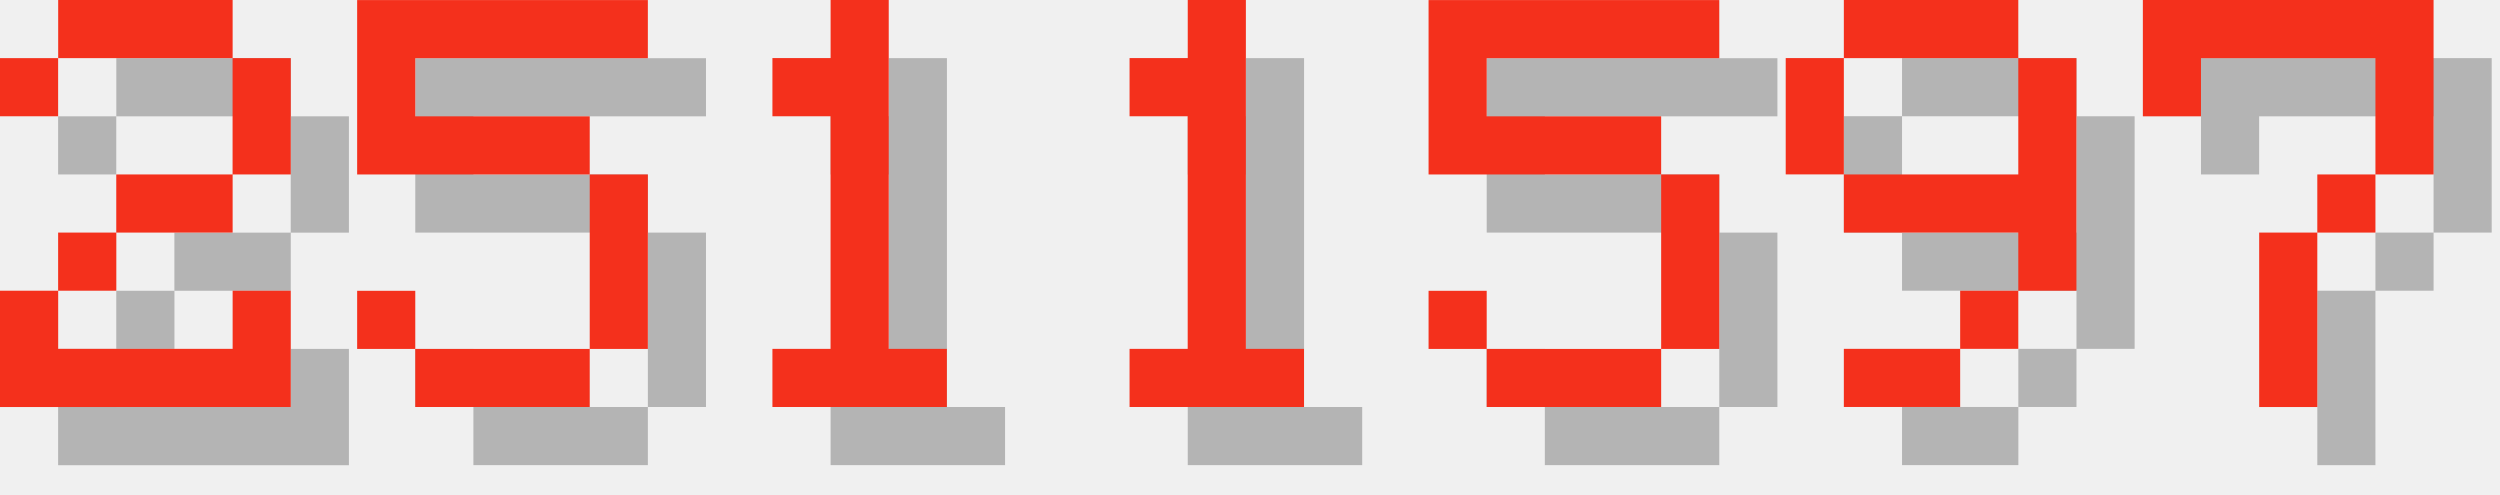
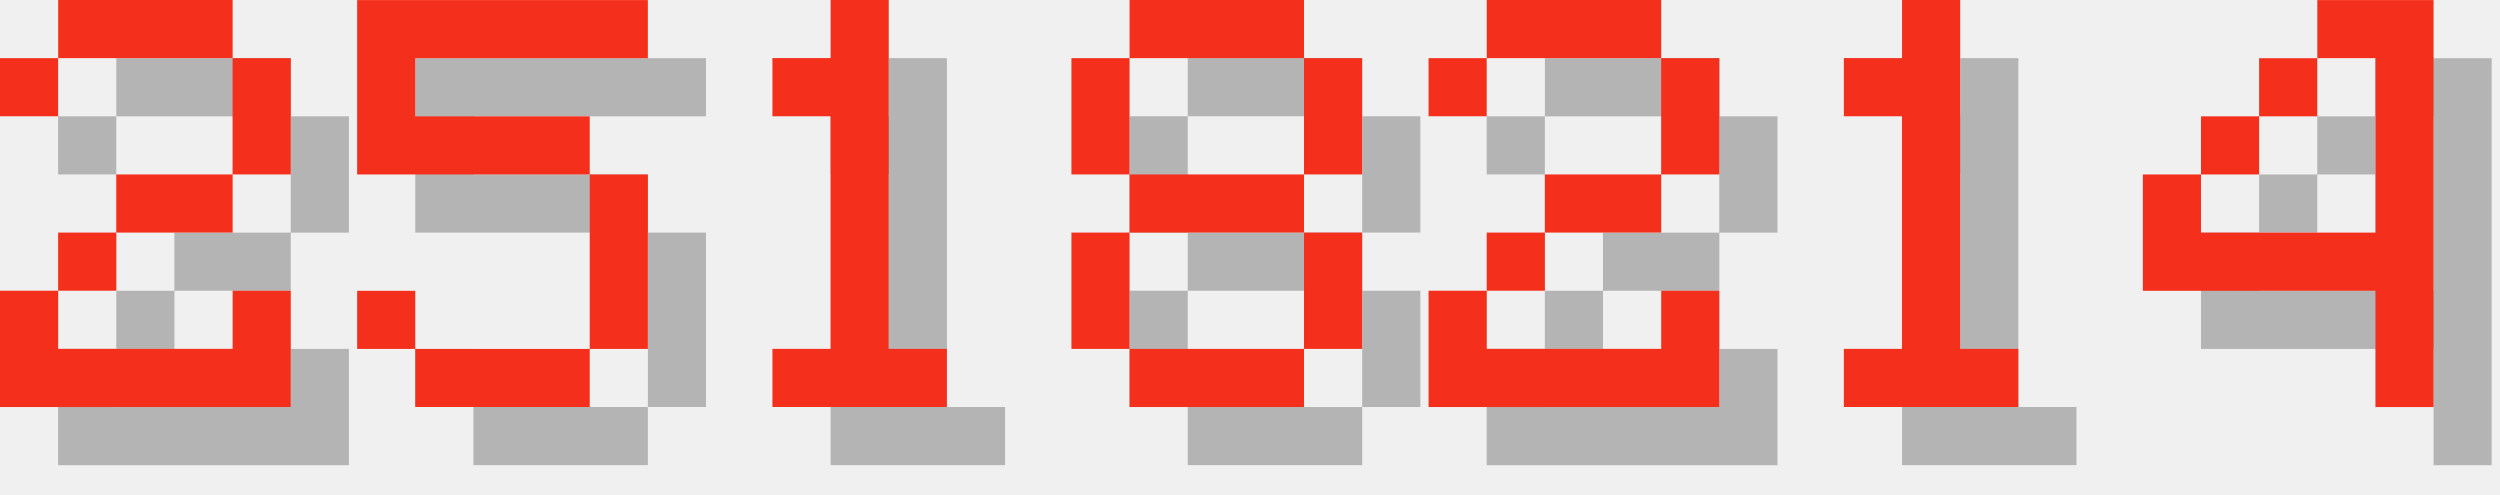
<svg xmlns="http://www.w3.org/2000/svg" version="1.1" width="182.0" height="36">
  <style>
        .text-foreground {
            fill: #F4301C;
        }
        .text-shadow {
            fill: #000000;
            fill-opacity: 0.25;
        }
    </style>
  <g class="digit" id="digit_2" transform="translate(0.0, 0), scale(4)">
    <path id="digit_2_shadow" class="text-shadow" d="m1.058 2.117v1.058h1.058v-1.058h3.175v2.117h-2.117v1.058h-1.058v1.058h-1.058v2.117h5.292v-2.117h-1.058v1.058h-3.175v-1.058h1.058v-1.058h2.117v-1.058h1.058v-2.117h-1.058v-1.058h-3.175v1.058h-1.058z" fill-opacity=".5" style="paint-order:stroke fill markers" />
    <path id="digit_2_fg" class="text-foreground" d="m0 1.058v1.058h1.058v-1.058h3.175v2.117h-2.117v1.058h-1.058v1.058h-1.058v2.117h5.292v-2.117h-1.058v1.058h-3.175v-1.058h1.058v-1.058h2.117v-1.058h1.058v-2.117h-1.058v-1.058h-3.175v1.058h-1.058z" fill="#fff" style="paint-order:stroke fill markers" />
  </g>
  <g class="digit" id="digit_5" transform="translate(26.0, 0), scale(4)">
    <path id="digit_5_shadow" class="text-shadow" d="m1.058 1.058v3.175h4.233v3.175h-3.175v-1.058h-1.058v1.058h1.058v1.058h3.175v-1.058h1.058v-3.175h-1.058v-1.058h-3.175v-1.058h4.233v-1.058h-5.292z" fill-opacity=".5" style="paint-order:stroke fill markers" />
    <path id="digit_5_fg" class="text-foreground" d="m0 0v3.175h4.233v3.175h-3.175v-1.058h-1.058v1.058h1.058v1.058h3.175v-1.058h1.058v-3.175h-1.058v-1.058h-3.175v-1.058h4.233v-1.058h-5.292z" fill="#fff" style="paint-order:stroke fill markers" />
  </g>
  <g class="digit" id="digit_1" transform="translate(52.0, 0), scale(4)">
    <path id="digit_1_shadow" class="text-shadow" d="m2.117 2.117v1.058h1.058v4.233h-1.058v1.058h3.175v-1.058h-1.058v-6.35h-1.058v1.058h-1.058z" fill-opacity=".5" style="paint-order:stroke fill markers" />
    <path id="digit_1_fg" class="text-foreground" d="m1.058 1.058v1.058h1.058v4.233h-1.058v1.058h3.175v-1.058h-1.058v-6.35h-1.058v1.058h-1.058z" fill="#fff" style="paint-order:stroke fill markers" />
  </g>
-   <g class="digit" id="digit_1" transform="translate(78.0, 0), scale(4)">
+   <g class="digit" id="digit_8" transform="translate(78.0, 0), scale(4)">
+     <path id="digit_8_shadow" class="text-shadow" d="m2.117 1.058v1.058h3.175v-1.058h-3.175zm3.175 1.058v2.117h1.058v-2.117h-1.058zm0 2.117h-3.175v1.058h3.175v-1.058zm0 1.058v2.117h1.058v-2.117h-1.058zm0 2.117h-3.175v1.058h3.175v-1.058zm-3.175 0v-2.117h-1.058v2.117h1.058zm0-3.175v-2.117h-1.058v2.117h1.058z" fill-opacity=".5" style="paint-order:stroke fill markers" />
+     <path id="digit_8_fg" class="text-foreground" d="m1.058 0v1.058h3.175v-1.058h-3.175zm3.175 1.058v2.117h1.058v-2.117h-1.058zm0 2.117h-3.175v1.058h3.175v-1.058zm0 1.058v2.117h1.058v-2.117h-1.058zm0 2.117h-3.175v1.058h3.175v-1.058zm-3.175 0v-2.117h-1.058v2.117h1.058zm0-3.175v-2.117h-1.058v2.117h1.058z" fill="#fff" style="paint-order:stroke fill markers" />
+   </g>
+   <g class="digit" id="digit_2" transform="translate(104.0, 0), scale(4)">
+     <path id="digit_2_shadow" class="text-shadow" d="m1.058 2.117v1.058h1.058v-1.058h3.175v2.117h-2.117v1.058h-1.058v1.058h-1.058v2.117h5.292v-2.117h-1.058v1.058h-3.175v-1.058h1.058v-1.058h2.117v-1.058h1.058v-2.117h-1.058v-1.058h-3.175v1.058h-1.058z" fill-opacity=".5" style="paint-order:stroke fill markers" />
+     <path id="digit_2_fg" class="text-foreground" d="m0 1.058v1.058h1.058v-1.058h3.175v2.117h-2.117v1.058h-1.058v1.058h-1.058v2.117h5.292v-2.117h-1.058v1.058h-3.175v-1.058h1.058v-1.058h2.117v-1.058h1.058v-2.117h-1.058v-1.058h-3.175v1.058h-1.058z" fill="#fff" style="paint-order:stroke fill markers" />
+   </g>
+   <g class="digit" id="digit_1" transform="translate(130.0, 0), scale(4)">
    <path id="digit_1_shadow" class="text-shadow" d="m2.117 2.117v1.058h1.058v4.233h-1.058v1.058h3.175v-1.058h-1.058v-6.35h-1.058v1.058h-1.058z" fill-opacity=".5" style="paint-order:stroke fill markers" />
    <path id="digit_1_fg" class="text-foreground" d="m1.058 1.058v1.058h1.058v4.233h-1.058v1.058h3.175v-1.058h-1.058v-6.35h-1.058v1.058h-1.058z" fill="#fff" style="paint-order:stroke fill markers" />
  </g>
-   <g class="digit" id="digit_5" transform="translate(104.0, 0), scale(4)">
-     <path id="digit_5_shadow" class="text-shadow" d="m1.058 1.058v3.175h4.233v3.175h-3.175v-1.058h-1.058v1.058h1.058v1.058h3.175v-1.058h1.058v-3.175h-1.058v-1.058h-3.175v-1.058h4.233v-1.058h-5.292z" fill-opacity=".5" style="paint-order:stroke fill markers" />
-     <path id="digit_5_fg" class="text-foreground" d="m0 0v3.175h4.233v3.175h-3.175v-1.058h-1.058v1.058h1.058v1.058h3.175v-1.058h1.058v-3.175h-1.058v-1.058h-3.175v-1.058h4.233v-1.058h-5.292z" fill="#fff" style="paint-order:stroke fill markers" />
-   </g>
-   <g class="digit" id="digit_9" transform="translate(130.0, 0), scale(4)">
-     <path id="digit_9_shadow" class="text-shadow" d="m2.117 1.058v1.058h3.175v-1.058h-3.175zm3.175 1.058v2.117h-3.175v1.058h3.175v1.058h1.058v-4.233h-1.058zm0 4.233h-1.058v1.058h1.058v-1.058zm-1.058 1.058h-2.117v1.058h2.117v-1.058zm-2.117-3.175v-2.117h-1.058v2.117h1.058z" fill-opacity=".5" style="paint-order:stroke fill markers" />
-     <path id="digit_9_fg" class="text-foreground" d="m1.058 0v1.058h3.175v-1.058h-3.175zm3.175 1.058v2.117h-3.175v1.058h3.175v1.058h1.058v-4.233h-1.058zm0 4.233h-1.058v1.058h1.058v-1.058zm-1.058 1.058h-2.117v1.058h2.117v-1.058zm-2.117-3.175v-2.117h-1.058v2.117h1.058z" fill="#fff" style="paint-order:stroke fill markers" />
-   </g>
-   <g class="digit" id="digit_7" transform="translate(156.0, 0), scale(4)">
-     <path id="digit_7_shadow" class="text-shadow" d="m1.058 1.058 2e-6 2.117h1.058v-1.058h3.175v1.058l2e-7 1.058h-1.058v1.058h-1.058l4e-7 3.175 1.058 1e-7v-3.175h1.058v-1.058h1.058l5e-7 -1.058v-2.117z" fill-opacity=".5" style="paint-order:stroke fill markers" />
-     <path id="digit_7_fg" class="text-foreground" d="m0 0 2e-6 2.117h1.058v-1.058h3.175v1.058l2e-7 1.058h-1.058v1.058h-1.058l4e-7 3.175 1.058 1e-7v-3.175h1.058v-1.058h1.058l5e-7 -1.058v-2.117z" fill="#fff" style="paint-order:stroke fill markers" />
+   <g class="digit" id="digit_4" transform="translate(156.0, 0), scale(4)">
+     <path id="digit_4_shadow" class="text-shadow" d="m4.233 1.058v1.058h1.058v3.175h-3.175v-1.058h-1.058v2.117h4.233v2.117h1.058v-7.408h-2.117zm-2.117 3.175h1.058v-1.058h-1.058v1.058zm1.058-1.058h1.058v-1.058h-1.058v1.058z" fill-opacity=".5" style="paint-order:stroke fill markers" />
+     <path id="digit_4_fg" class="text-foreground" d="m3.175 0v1.058h1.058v3.175h-3.175v-1.058h-1.058v2.117h4.233v2.117h1.058v-7.408h-2.117zm-2.117 3.175h1.058v-1.058h-1.058v1.058zm1.058-1.058h1.058v-1.058h-1.058v1.058z" fill="#fff" style="paint-order:stroke fill markers" />
  </g>
</svg>
